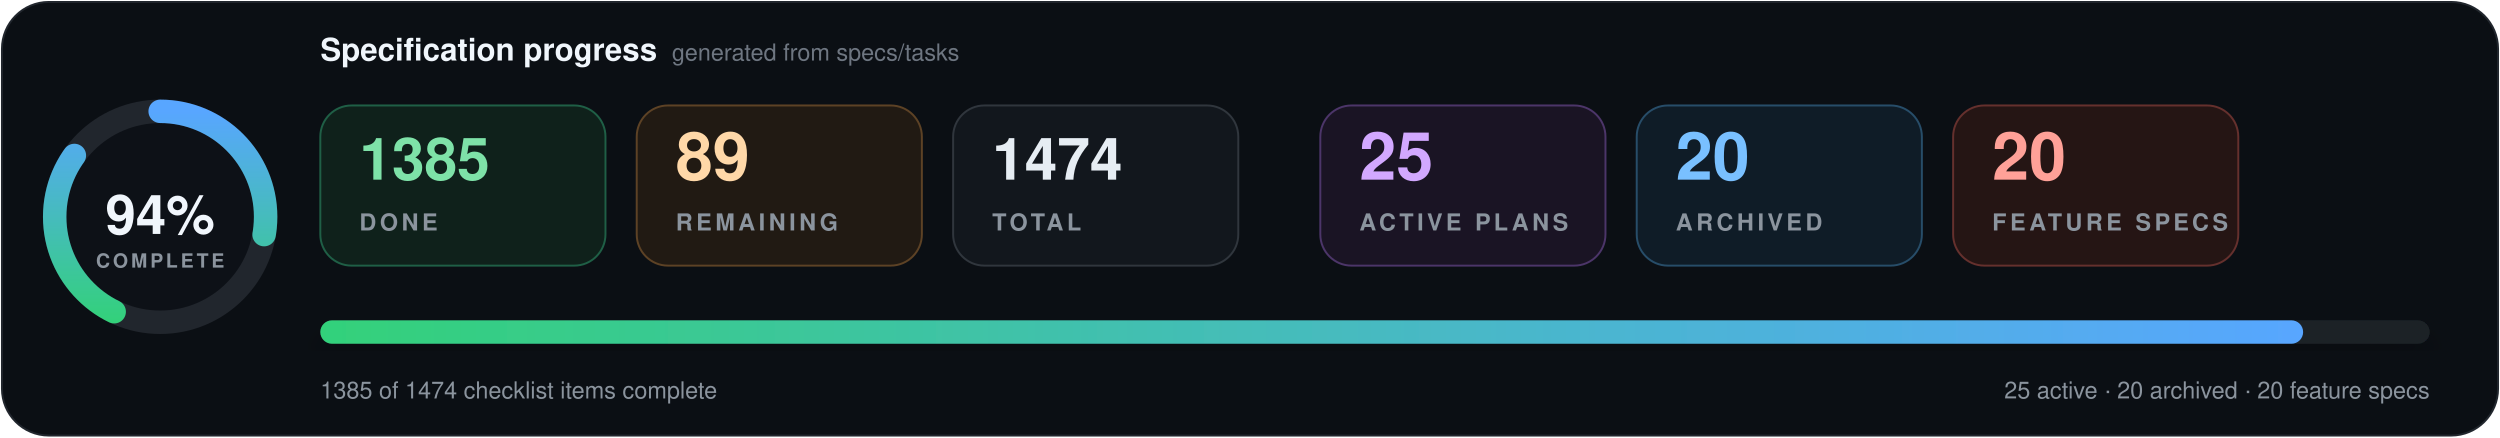
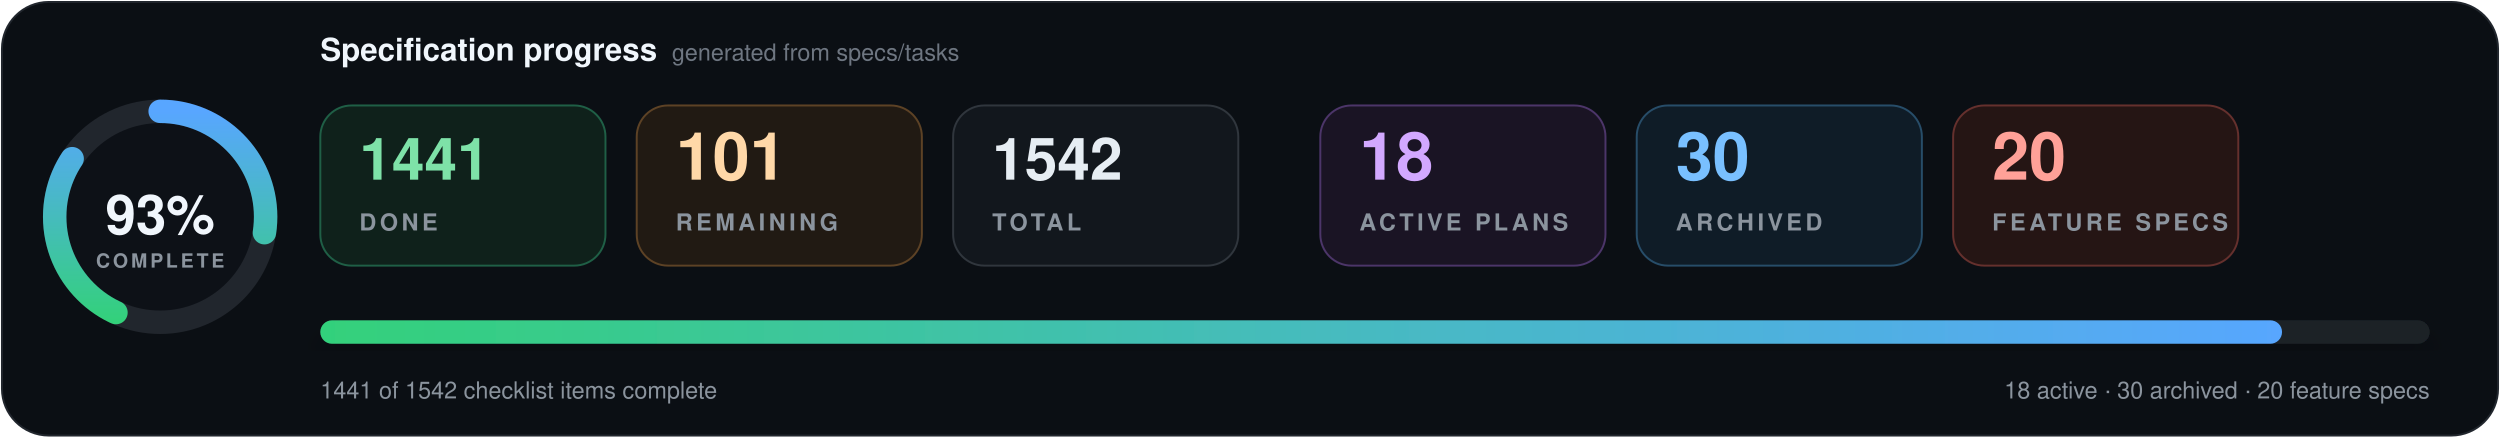
- <svg xmlns="http://www.w3.org/2000/svg" data-cache-version="1786271578" width="1280" height="224" viewBox="0 0 1280 224" role="img" aria-labelledby="title description" font-family="system-ui, -apple-system, BlinkMacSystemFont, 'Segoe UI', Helvetica, Arial, sans-serif" font-variant-numeric="tabular-nums">
+ <svg xmlns="http://www.w3.org/2000/svg" data-cache-version="1786615546" width="1280" height="224" viewBox="0 0 1280 224" role="img" aria-labelledby="title description" font-family="system-ui, -apple-system, BlinkMacSystemFont, 'Segoe UI', Helvetica, Arial, sans-serif" font-variant-numeric="tabular-nums">
  <defs>
    <linearGradient id="progress" x1="0" x2="1">
      <stop offset="0" stop-color="#33d17a" />
      <stop offset="1" stop-color="#58a6ff" />
    </linearGradient>
    <filter id="shadow" x="-10%" y="-20%" width="120%" height="150%">
      <feDropShadow dx="0" dy="7" stdDeviation="9" flood-color="#000" flood-opacity=".28" />
    </filter>
  </defs>
  <rect x="1" y="1" width="1278" height="222" rx="24" fill="#0b0f14" stroke="#21262d" />
  <g transform="translate(82 111)">
    <circle r="54" fill="#0d1117" stroke="#21262d" stroke-width="12" />
-     <circle r="54" fill="none" stroke="url(#progress)" stroke-width="12" stroke-linecap="round" pathLength="100" stroke-dasharray="94 100" transform="rotate(-90)" />
-     <text y="-1" text-anchor="middle" dominant-baseline="middle" fill="#f0f6fc" font-size="28" font-weight="800">94%</text>
+     <circle r="54" fill="none" stroke="url(#progress)" stroke-width="12" stroke-linecap="round" pathLength="100" stroke-dasharray="93 100" transform="rotate(-90)" />
+     <text y="-1" text-anchor="middle" dominant-baseline="middle" fill="#f0f6fc" font-size="28" font-weight="800">93%</text>
    <text y="26" text-anchor="middle" fill="#8b949e" font-size="10" font-weight="700" letter-spacing="1.5">COMPLETE</text>
  </g>
  <text x="164" y="31" fill="#f0f6fc" font-size="16" font-weight="750">Specification progress</text>
  <text x="344" y="31" fill="#6e7681" font-size="12">generated from specs/tasks</text>
  <g transform="translate(164 54)">
    <rect width="146" height="82" rx="16" fill="#0f211b" stroke="#1f5f46" />
-     <text x="20" y="38" fill="#7ee2a8" font-size="30" font-weight="750">1385</text>
+     <text x="20" y="38" fill="#7ee2a8" font-size="30" font-weight="750">1441</text>
    <text x="20" y="64" fill="#8b949e" font-size="12" font-weight="700" letter-spacing="1.8">DONE</text>
  </g>
  <g transform="translate(326 54)">
    <rect width="146" height="82" rx="16" fill="#211a13" stroke="#5d4225" />
-     <text x="20" y="38" fill="#ffd8a8" font-size="34" font-weight="750">89</text>
+     <text x="20" y="38" fill="#ffd8a8" font-size="34" font-weight="750">101</text>
    <text x="20" y="64" fill="#8b949e" font-size="12" font-weight="700" letter-spacing="1.8">REMAINING</text>
  </g>
  <g transform="translate(488 54)">
    <rect width="146" height="82" rx="16" fill="#12171d" stroke="#30363d" />
-     <text x="20" y="38" fill="#e6edf3" font-size="30" font-weight="750">1474</text>
+     <text x="20" y="38" fill="#e6edf3" font-size="30" font-weight="750">1542</text>
    <text x="20" y="64" fill="#8b949e" font-size="12" font-weight="700" letter-spacing="1.8">TOTAL</text>
  </g>
  <g transform="translate(676 54)">
    <rect width="146" height="82" rx="16" fill="#1a1424" stroke="#4c3569" />
-     <text x="20" y="38" fill="#d2a8ff" font-size="34" font-weight="750">25</text>
+     <text x="20" y="38" fill="#d2a8ff" font-size="34" font-weight="750">18</text>
    <text x="20" y="64" fill="#8b949e" font-size="12" font-weight="700" letter-spacing="1.8">ACTIVE PLANS</text>
  </g>
  <g transform="translate(838 54)">
    <rect width="146" height="82" rx="16" fill="#0f1c27" stroke="#274d69" />
-     <text x="20" y="38" fill="#79c0ff" font-size="34" font-weight="750">20</text>
+     <text x="20" y="38" fill="#79c0ff" font-size="34" font-weight="750">30</text>
    <text x="20" y="64" fill="#8b949e" font-size="12" font-weight="700" letter-spacing="1.8">ARCHIVED</text>
  </g>
  <g transform="translate(1000 54)">
    <rect width="146" height="82" rx="16" fill="#251514" stroke="#65302d" />
    <text x="20" y="38" fill="#ffa198" font-size="34" font-weight="750">20</text>
    <text x="20" y="64" fill="#8b949e" font-size="12" font-weight="700" letter-spacing="1.8">FEATURE SPECS</text>
  </g>
  <g filter="url(#shadow)">
    <rect x="164" y="164" width="1080" height="12" rx="6" fill="#1b2128" />
-     <rect x="164" y="164" width="1015.2" height="12" rx="6" fill="url(#progress)" />
+     <rect x="164" y="164" width="1004.4" height="12" rx="6" fill="url(#progress)" />
  </g>
-   <text x="164" y="204" fill="#8b949e" font-size="12">1385 of 1474 checklist items complete</text>
-   <text x="1244" y="204" text-anchor="end" fill="#8b949e" font-size="12">25 active · 20 archived · 20 feature specs</text>
+   <text x="164" y="204" fill="#8b949e" font-size="12">1441 of 1542 checklist items complete</text>
+   <text x="1244" y="204" text-anchor="end" fill="#8b949e" font-size="12">18 active · 30 archived · 20 feature specs</text>
</svg>
